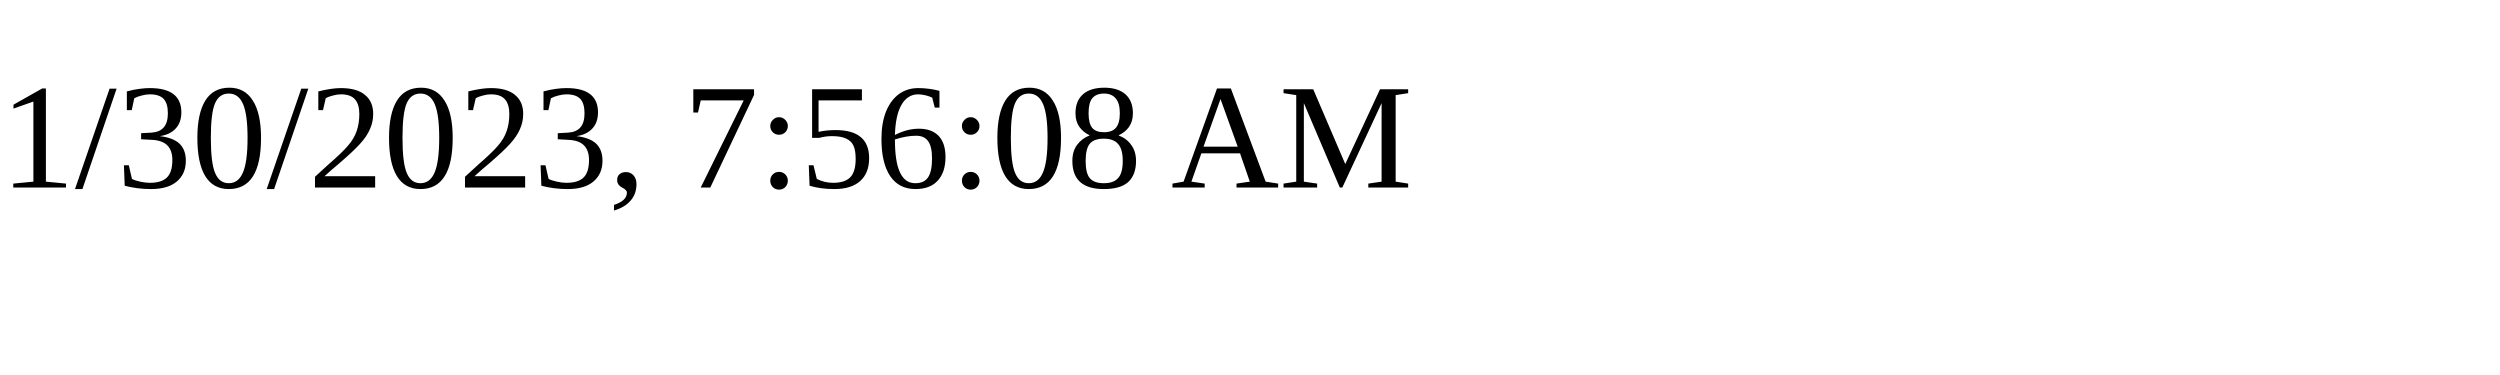
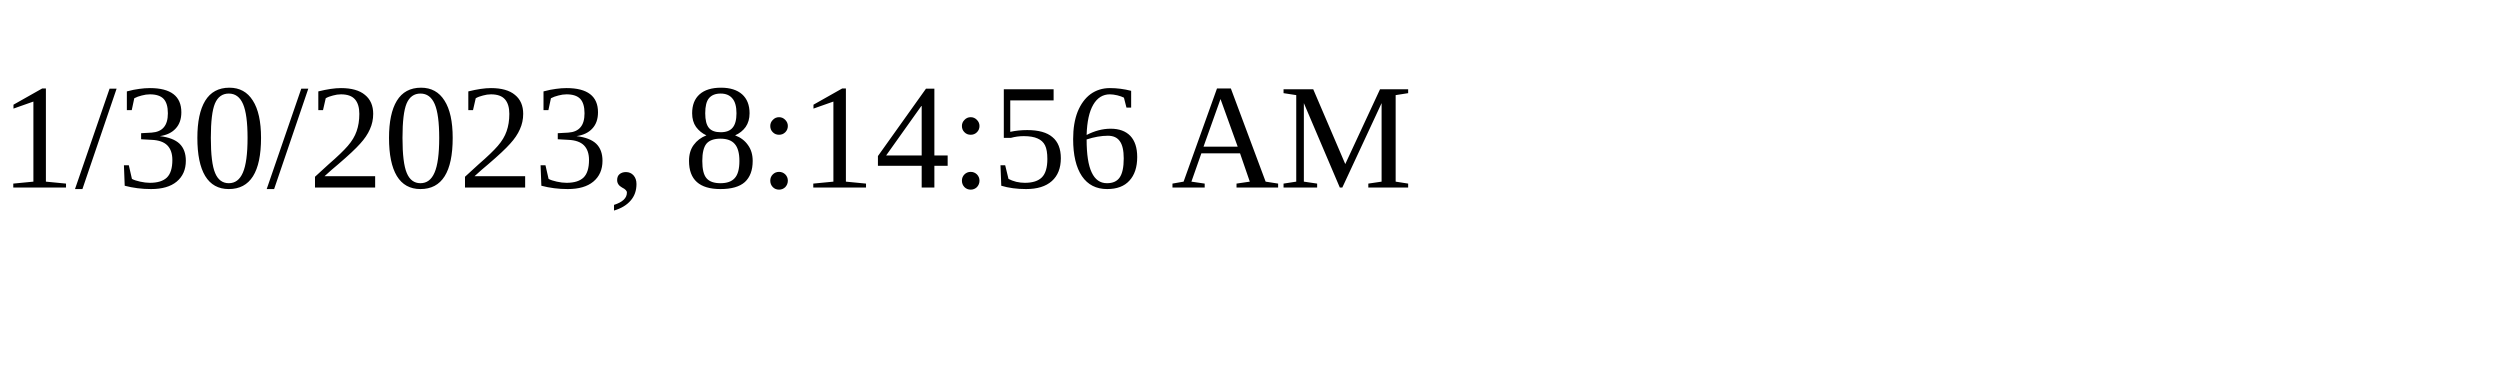
<svg xmlns="http://www.w3.org/2000/svg" height="30" width="200">
-   <text x="0" y="15">1/30/2023, 7:56:08 AM</text>
+   <text x="0" y="15">1/30/2023, 8:14:56 AM</text>
</svg>
